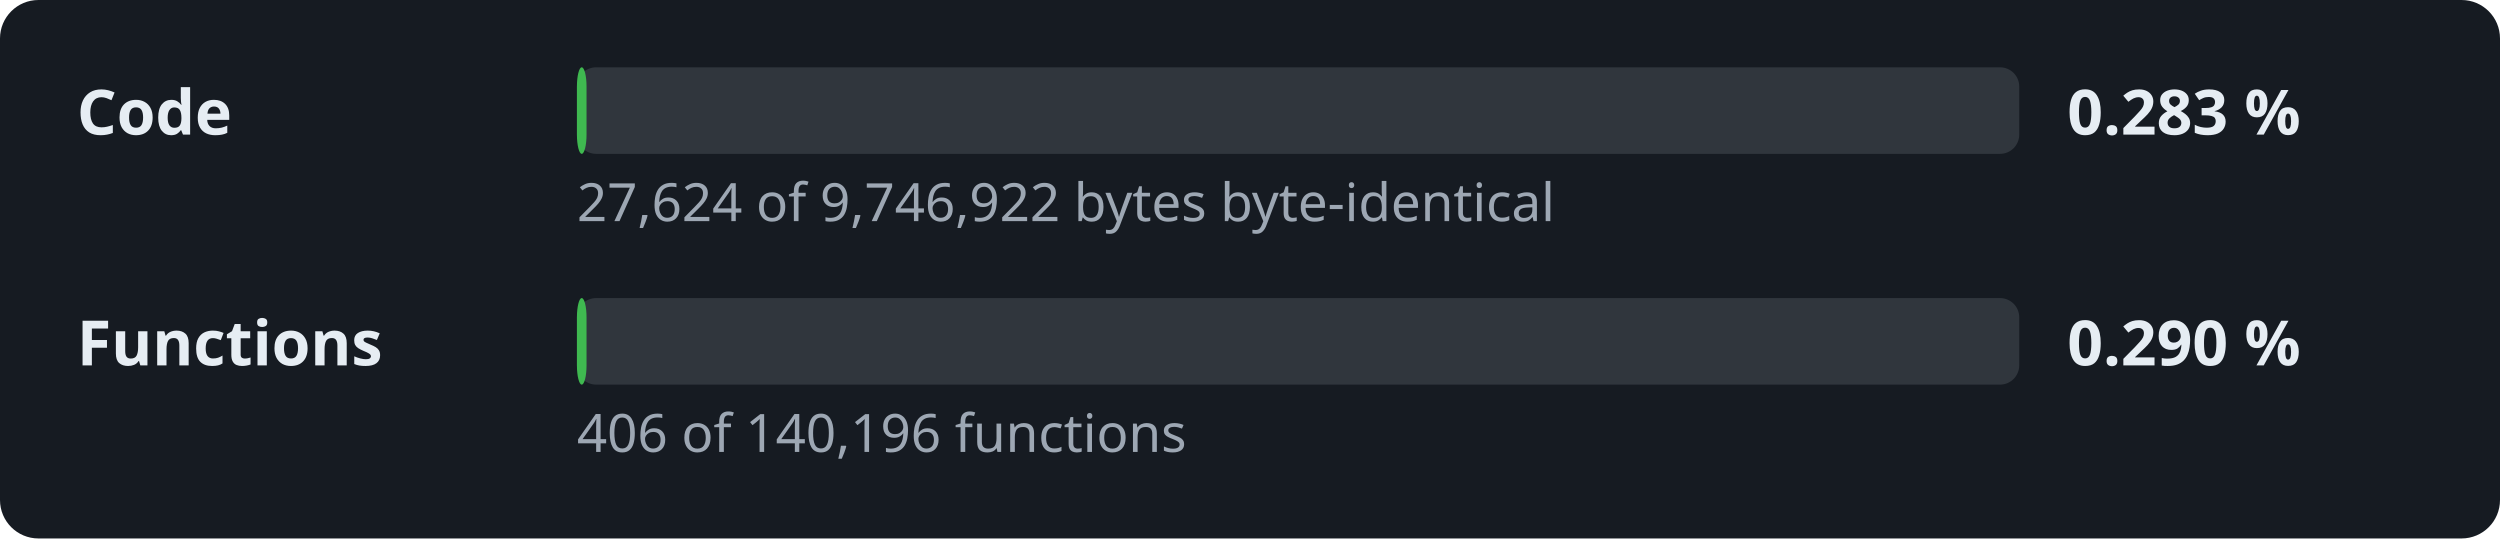
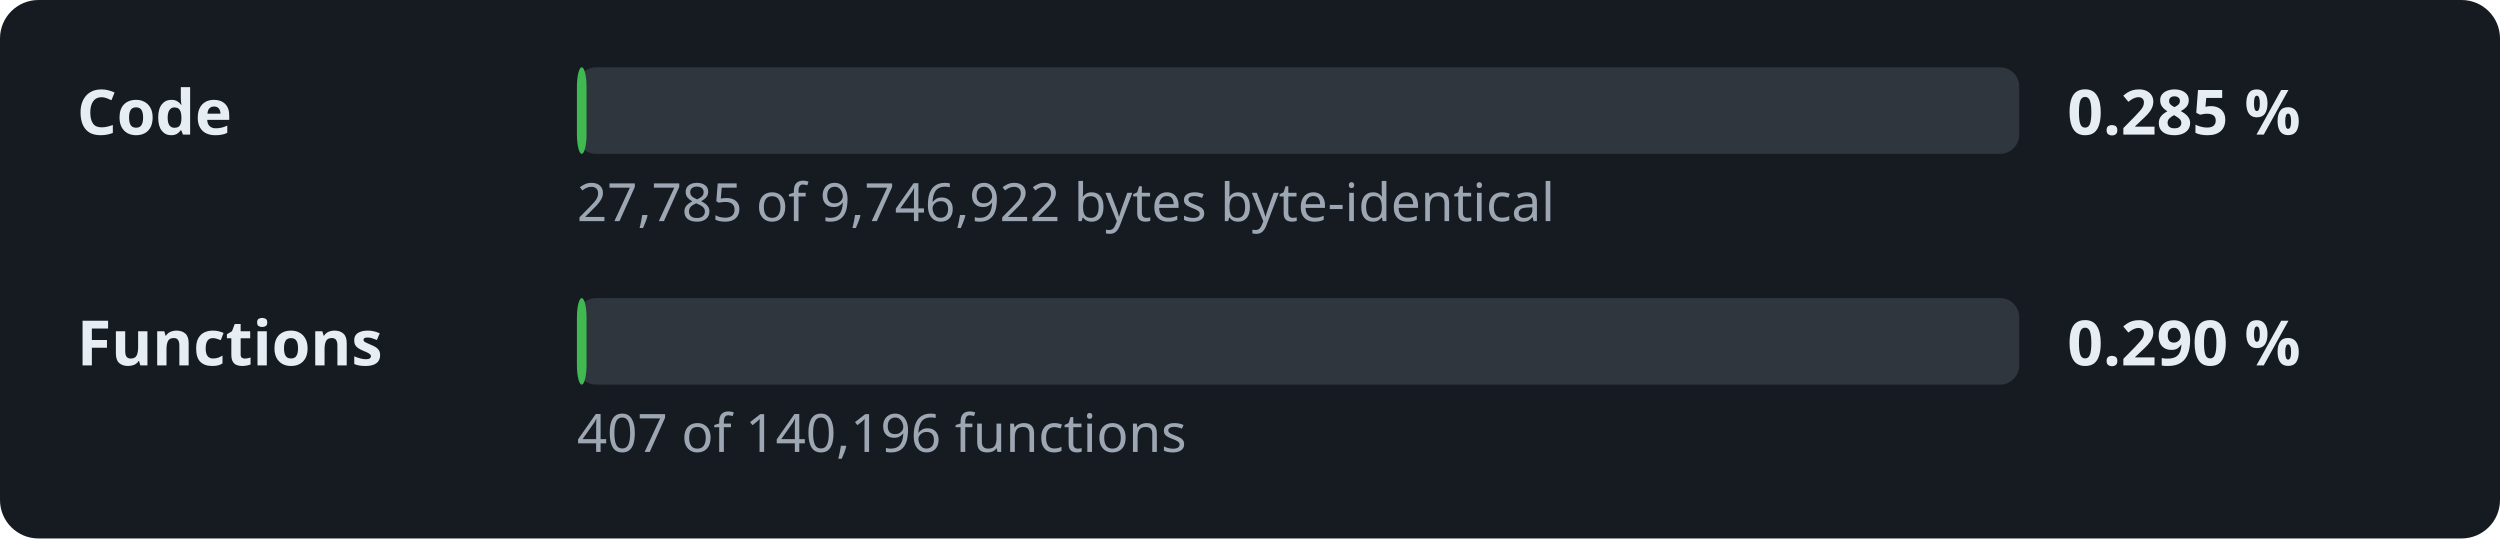
- <svg xmlns="http://www.w3.org/2000/svg" width="520" height="112" viewBox="0 0 520 112" role="img" aria-label="Decompilation progress: 0.283 % of the code">
+ <svg xmlns="http://www.w3.org/2000/svg" width="520" height="112" viewBox="0 0 520 112" role="img" aria-label="Decompilation progress: 0.285 % of the code">
  <style>.l,.v{font:600 13px sans-serif;fill:#e6edf3}.d{font:11px sans-serif;fill:#9da7b3}.t{fill:#30363d}.f{fill:#3fb950}</style>
  <rect width="520" height="112" rx="8" fill="#161b22" />
  <text x="16" y="28" class="l">Code</text>
  <rect x="120" y="14" width="300" height="18" rx="4" class="t" />
  <rect x="120" y="14" width="2.0" height="18" rx="4" class="f" />
-   <text x="430" y="28" class="v">0.283 %</text>
-   <text x="120" y="46" class="d">27,624 of 9,746,922 bytes byte-identical</text>
+   <text x="430" y="28" class="v">0.285 %</text>
+   <text x="120" y="46" class="d">27,785 of 9,746,922 bytes byte-identical</text>
  <text x="16" y="76" class="l">Functions</text>
  <rect x="120" y="62" width="300" height="18" rx="4" class="t" />
  <rect x="120" y="62" width="2.0" height="18" rx="4" class="f" />
  <text x="430" y="76" class="v">0.290 %</text>
-   <text x="120" y="94" class="d">406 of 140,196 functions</text>
+   <text x="120" y="94" class="d">407 of 140,196 functions</text>
</svg>
